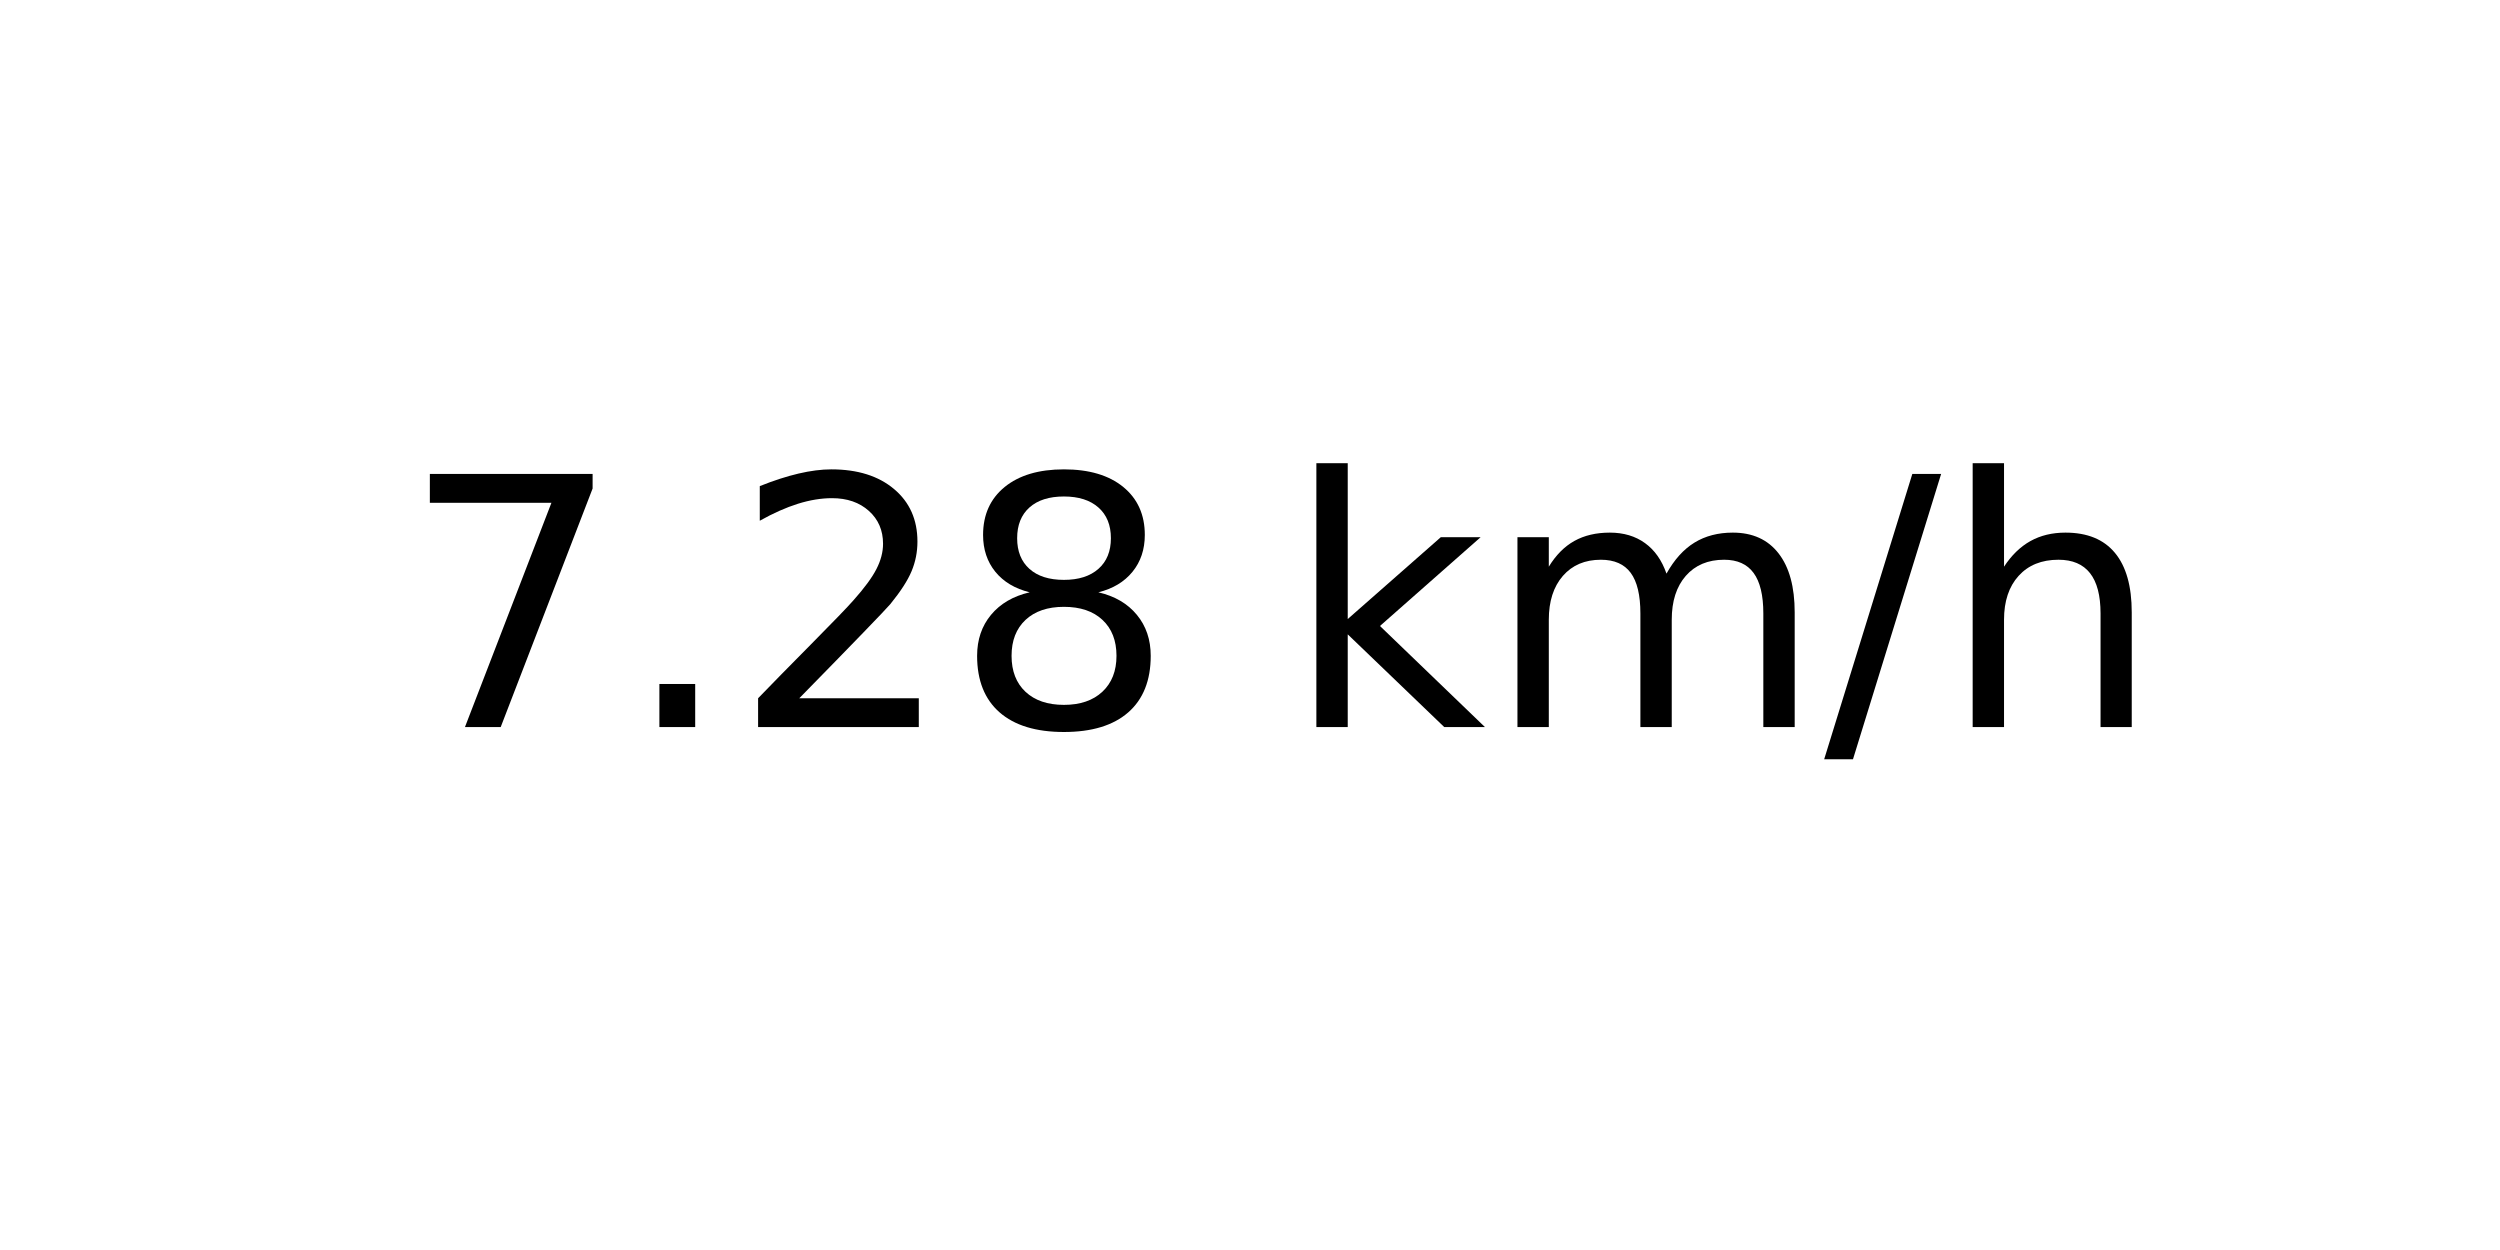
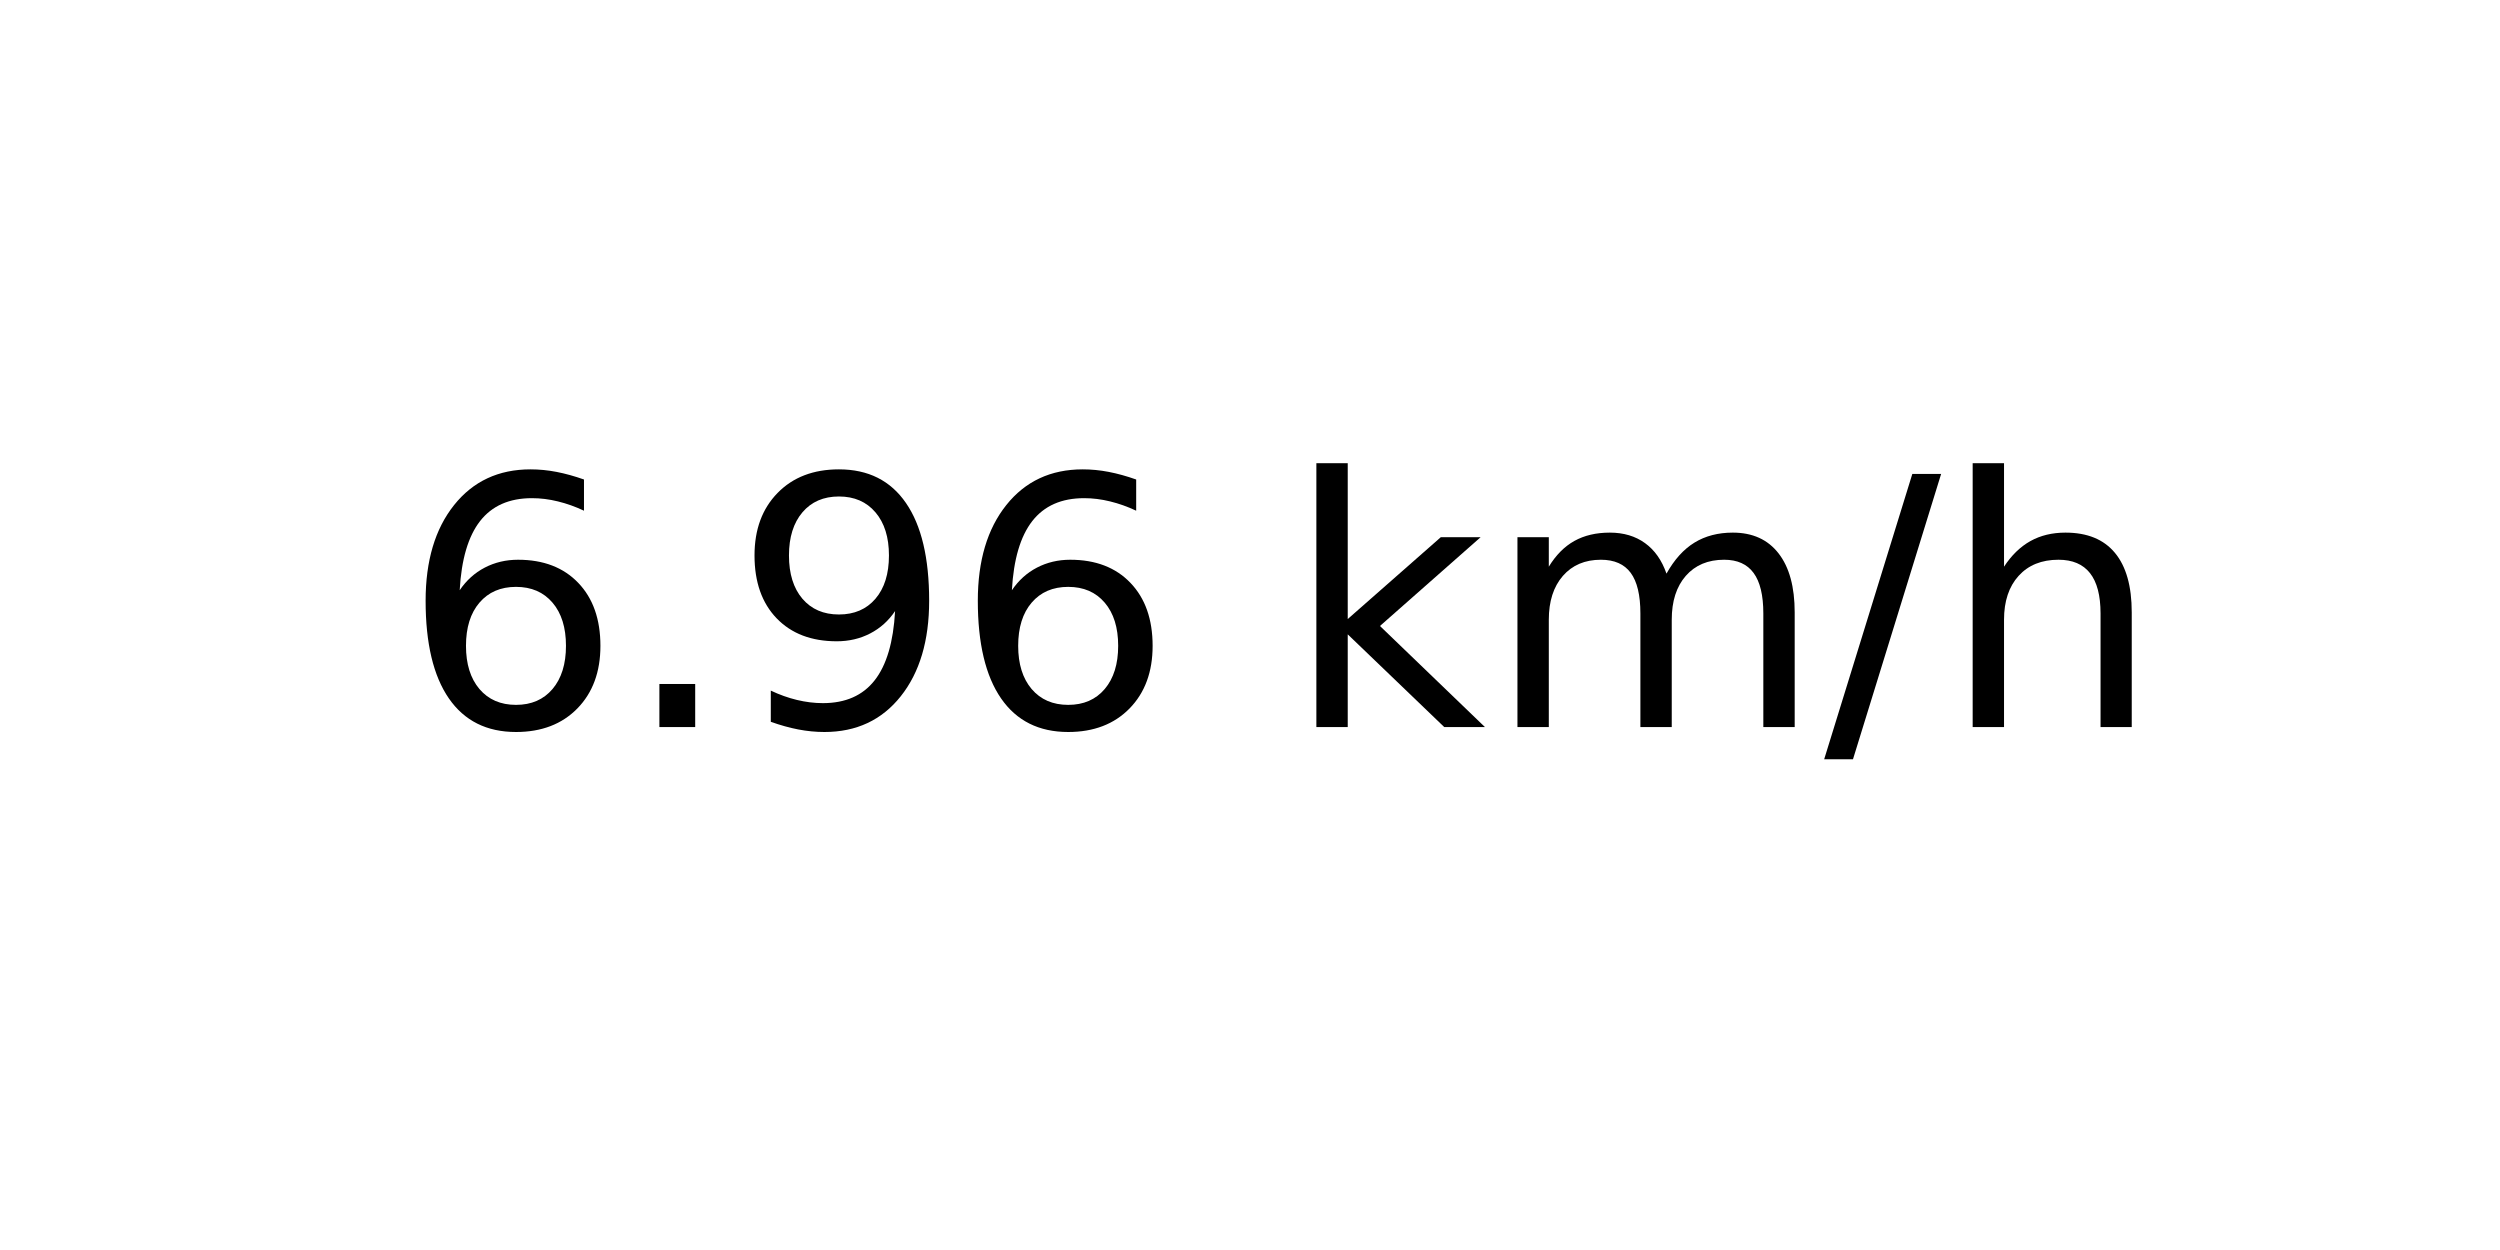
<svg xmlns="http://www.w3.org/2000/svg" xmlns:xlink="http://www.w3.org/1999/xlink" width="72pt" height="36pt" viewBox="0 0 72 36" version="1.1">
  <defs>
    <style type="text/css">*{stroke-linejoin: round; stroke-linecap: butt}</style>
  </defs>
  <g id="figure_1">
    <g id="axes_1">
      <g id="text_1">
        <g transform="translate(11.55937 20.93937) scale(0.1 -0.1)">
          <defs>
-             <path id="DejaVuSans-37" d="M 525 4666  L 3525 4666  L 3525 4397  L 1831 0  L 1172 0  L 2766 4134  L 525 4134  L 525 4666  z " transform="scale(0.015625)" />
+             <path id="DejaVuSans-36" d="M 2113 2584  Q 1688 2584 1439 2293  Q 1191 2003 1191 1497  Q 1191 994 1439 701  Q 1688 409 2113 409  Q 2538 409 2786 701  Q 3034 994 3034 1497  Q 3034 2003 2786 2293  Q 2538 2584 2113 2584  z M 3366 4563  L 3366 3988  Q 3128 4100 2886 4159  Q 2644 4219 2406 4219  Q 1781 4219 1451 3797  Q 1122 3375 1075 2522  Q 1259 2794 1537 2939  Q 1816 3084 2150 3084  Q 2853 3084 3261 2657  Q 3669 2231 3669 1497  Q 3669 778 3244 343  Q 2819 -91 2113 -91  Q 1303 -91 875 529  Q 447 1150 447 2328  Q 447 3434 972 4092  Q 1497 4750 2381 4750  Q 2619 4750 2861 4703  Q 3103 4656 3366 4563  z " transform="scale(0.015625)" />
            <path id="DejaVuSans-2e" d="M 684 794  L 1344 794  L 1344 0  L 684 0  L 684 794  z " transform="scale(0.015625)" />
-             <path id="DejaVuSans-32" d="M 1228 531  L 3431 531  L 3431 0  L 469 0  L 469 531  Q 828 903 1448 1529  Q 2069 2156 2228 2338  Q 2531 2678 2651 2914  Q 2772 3150 2772 3378  Q 2772 3750 2511 3984  Q 2250 4219 1831 4219  Q 1534 4219 1204 4116  Q 875 4013 500 3803  L 500 4441  Q 881 4594 1212 4672  Q 1544 4750 1819 4750  Q 2544 4750 2975 4387  Q 3406 4025 3406 3419  Q 3406 3131 3298 2873  Q 3191 2616 2906 2266  Q 2828 2175 2409 1742  Q 1991 1309 1228 531  z " transform="scale(0.015625)" />
-             <path id="DejaVuSans-38" d="M 2034 2216  Q 1584 2216 1326 1975  Q 1069 1734 1069 1313  Q 1069 891 1326 650  Q 1584 409 2034 409  Q 2484 409 2743 651  Q 3003 894 3003 1313  Q 3003 1734 2745 1975  Q 2488 2216 2034 2216  z M 1403 2484  Q 997 2584 770 2862  Q 544 3141 544 3541  Q 544 4100 942 4425  Q 1341 4750 2034 4750  Q 2731 4750 3128 4425  Q 3525 4100 3525 3541  Q 3525 3141 3298 2862  Q 3072 2584 2669 2484  Q 3125 2378 3379 2068  Q 3634 1759 3634 1313  Q 3634 634 3220 271  Q 2806 -91 2034 -91  Q 1263 -91 848 271  Q 434 634 434 1313  Q 434 1759 690 2068  Q 947 2378 1403 2484  z M 1172 3481  Q 1172 3119 1398 2916  Q 1625 2713 2034 2713  Q 2441 2713 2670 2916  Q 2900 3119 2900 3481  Q 2900 3844 2670 4047  Q 2441 4250 2034 4250  Q 1625 4250 1398 4047  Q 1172 3844 1172 3481  z " transform="scale(0.015625)" />
+             <path id="DejaVuSans-39" d="M 703 97  L 703 672  Q 941 559 1184 500  Q 1428 441 1663 441  Q 2288 441 2617 861  Q 2947 1281 2994 2138  Q 2813 1869 2534 1725  Q 2256 1581 1919 1581  Q 1219 1581 811 2004  Q 403 2428 403 3163  Q 403 3881 828 4315  Q 1253 4750 1959 4750  Q 2769 4750 3195 4129  Q 3622 3509 3622 2328  Q 3622 1225 3098 567  Q 2575 -91 1691 -91  Q 1453 -91 1209 -44  Q 966 3 703 97  z M 1959 2075  Q 2384 2075 2632 2365  Q 2881 2656 2881 3163  Q 2881 3666 2632 3958  Q 2384 4250 1959 4250  Q 1534 4250 1286 3958  Q 1038 3666 1038 3163  Q 1038 2656 1286 2365  Q 1534 2075 1959 2075  z " transform="scale(0.015625)" />
            <path id="DejaVuSans-20" transform="scale(0.015625)" />
            <path id="DejaVuSans-6b" d="M 581 4863  L 1159 4863  L 1159 1991  L 2875 3500  L 3609 3500  L 1753 1863  L 3688 0  L 2938 0  L 1159 1709  L 1159 0  L 581 0  L 581 4863  z " transform="scale(0.015625)" />
            <path id="DejaVuSans-6d" d="M 3328 2828  Q 3544 3216 3844 3400  Q 4144 3584 4550 3584  Q 5097 3584 5394 3201  Q 5691 2819 5691 2113  L 5691 0  L 5113 0  L 5113 2094  Q 5113 2597 4934 2840  Q 4756 3084 4391 3084  Q 3944 3084 3684 2787  Q 3425 2491 3425 1978  L 3425 0  L 2847 0  L 2847 2094  Q 2847 2600 2669 2842  Q 2491 3084 2119 3084  Q 1678 3084 1418 2786  Q 1159 2488 1159 1978  L 1159 0  L 581 0  L 581 3500  L 1159 3500  L 1159 2956  Q 1356 3278 1631 3431  Q 1906 3584 2284 3584  Q 2666 3584 2933 3390  Q 3200 3197 3328 2828  z " transform="scale(0.015625)" />
            <path id="DejaVuSans-2f" d="M 1625 4666  L 2156 4666  L 531 -594  L 0 -594  L 1625 4666  z " transform="scale(0.015625)" />
            <path id="DejaVuSans-68" d="M 3513 2113  L 3513 0  L 2938 0  L 2938 2094  Q 2938 2591 2744 2837  Q 2550 3084 2163 3084  Q 1697 3084 1428 2787  Q 1159 2491 1159 1978  L 1159 0  L 581 0  L 581 4863  L 1159 4863  L 1159 2956  Q 1366 3272 1645 3428  Q 1925 3584 2291 3584  Q 2894 3584 3203 3211  Q 3513 2838 3513 2113  z " transform="scale(0.015625)" />
          </defs>
-           <use xlink:href="#DejaVuSans-37" />
+           <use xlink:href="#DejaVuSans-36" />
          <use xlink:href="#DejaVuSans-2e" x="63.623" />
-           <use xlink:href="#DejaVuSans-32" x="95.41" />
-           <use xlink:href="#DejaVuSans-38" x="159.033" />
+           <use xlink:href="#DejaVuSans-39" x="95.41" />
+           <use xlink:href="#DejaVuSans-36" x="159.033" />
          <use xlink:href="#DejaVuSans-20" x="222.656" />
          <use xlink:href="#DejaVuSans-6b" x="254.443" />
          <use xlink:href="#DejaVuSans-6d" x="312.354" />
          <use xlink:href="#DejaVuSans-2f" x="409.766" />
          <use xlink:href="#DejaVuSans-68" x="443.457" />
        </g>
      </g>
    </g>
  </g>
</svg>
